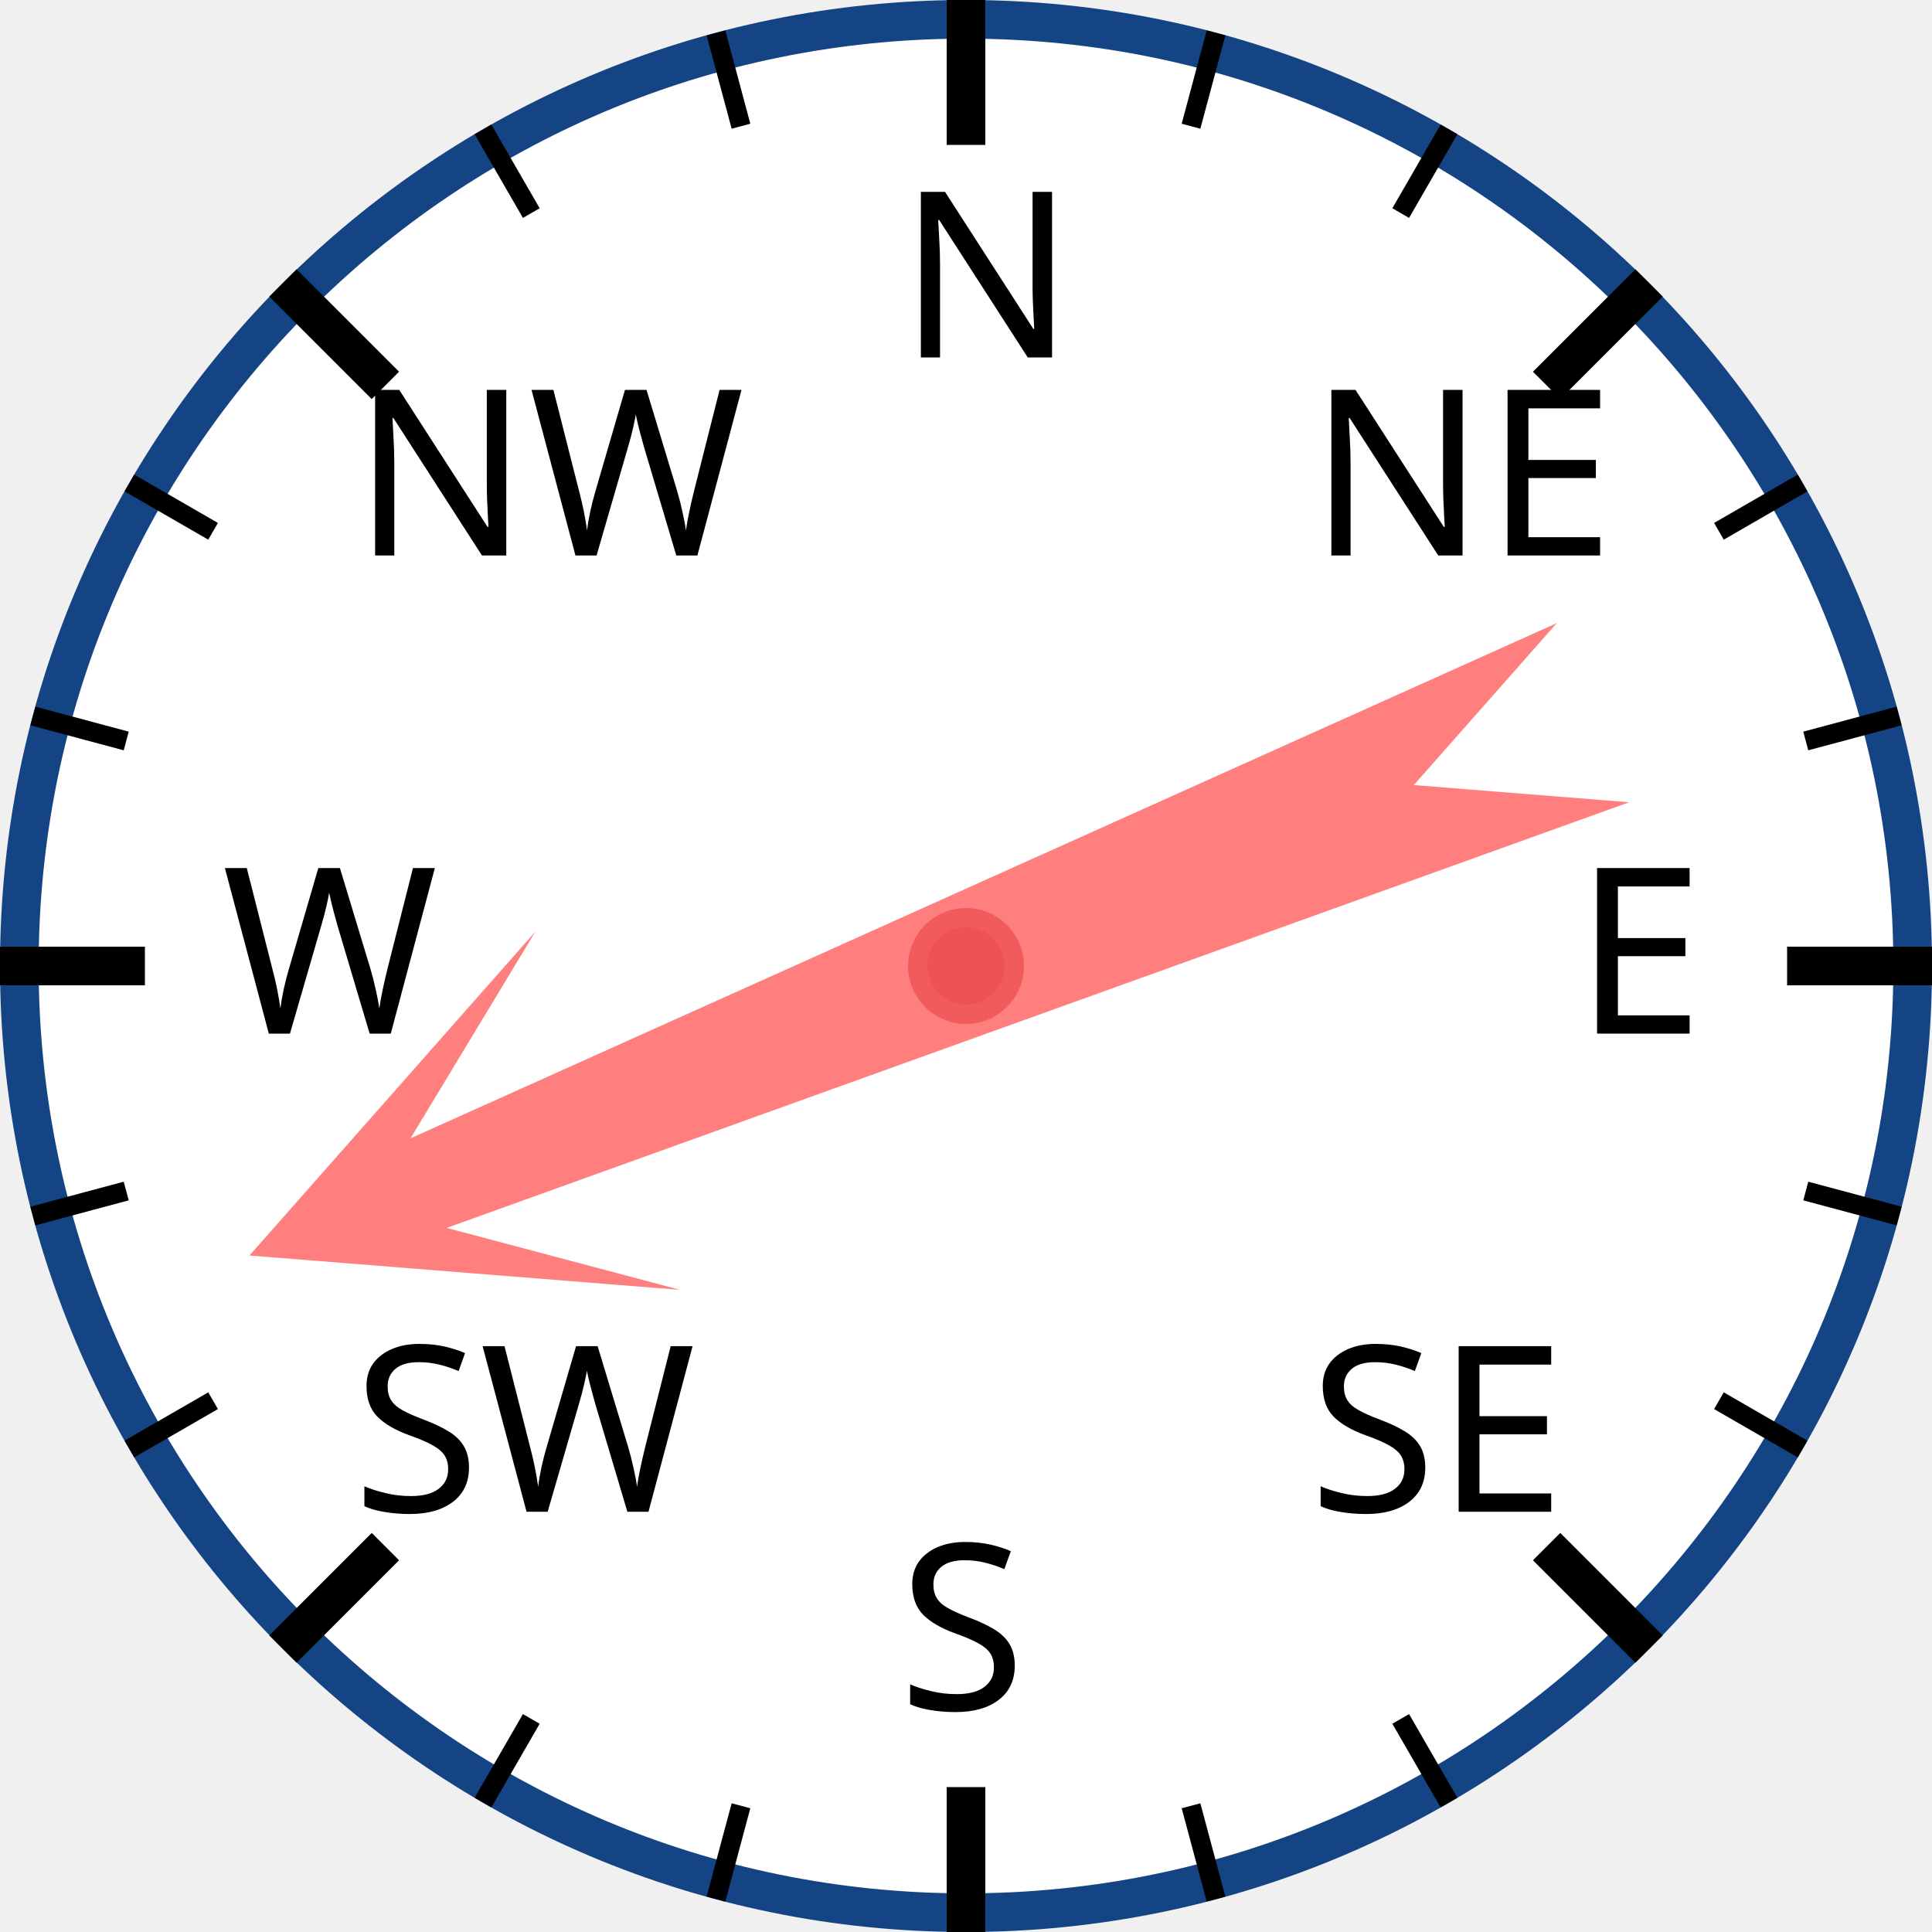
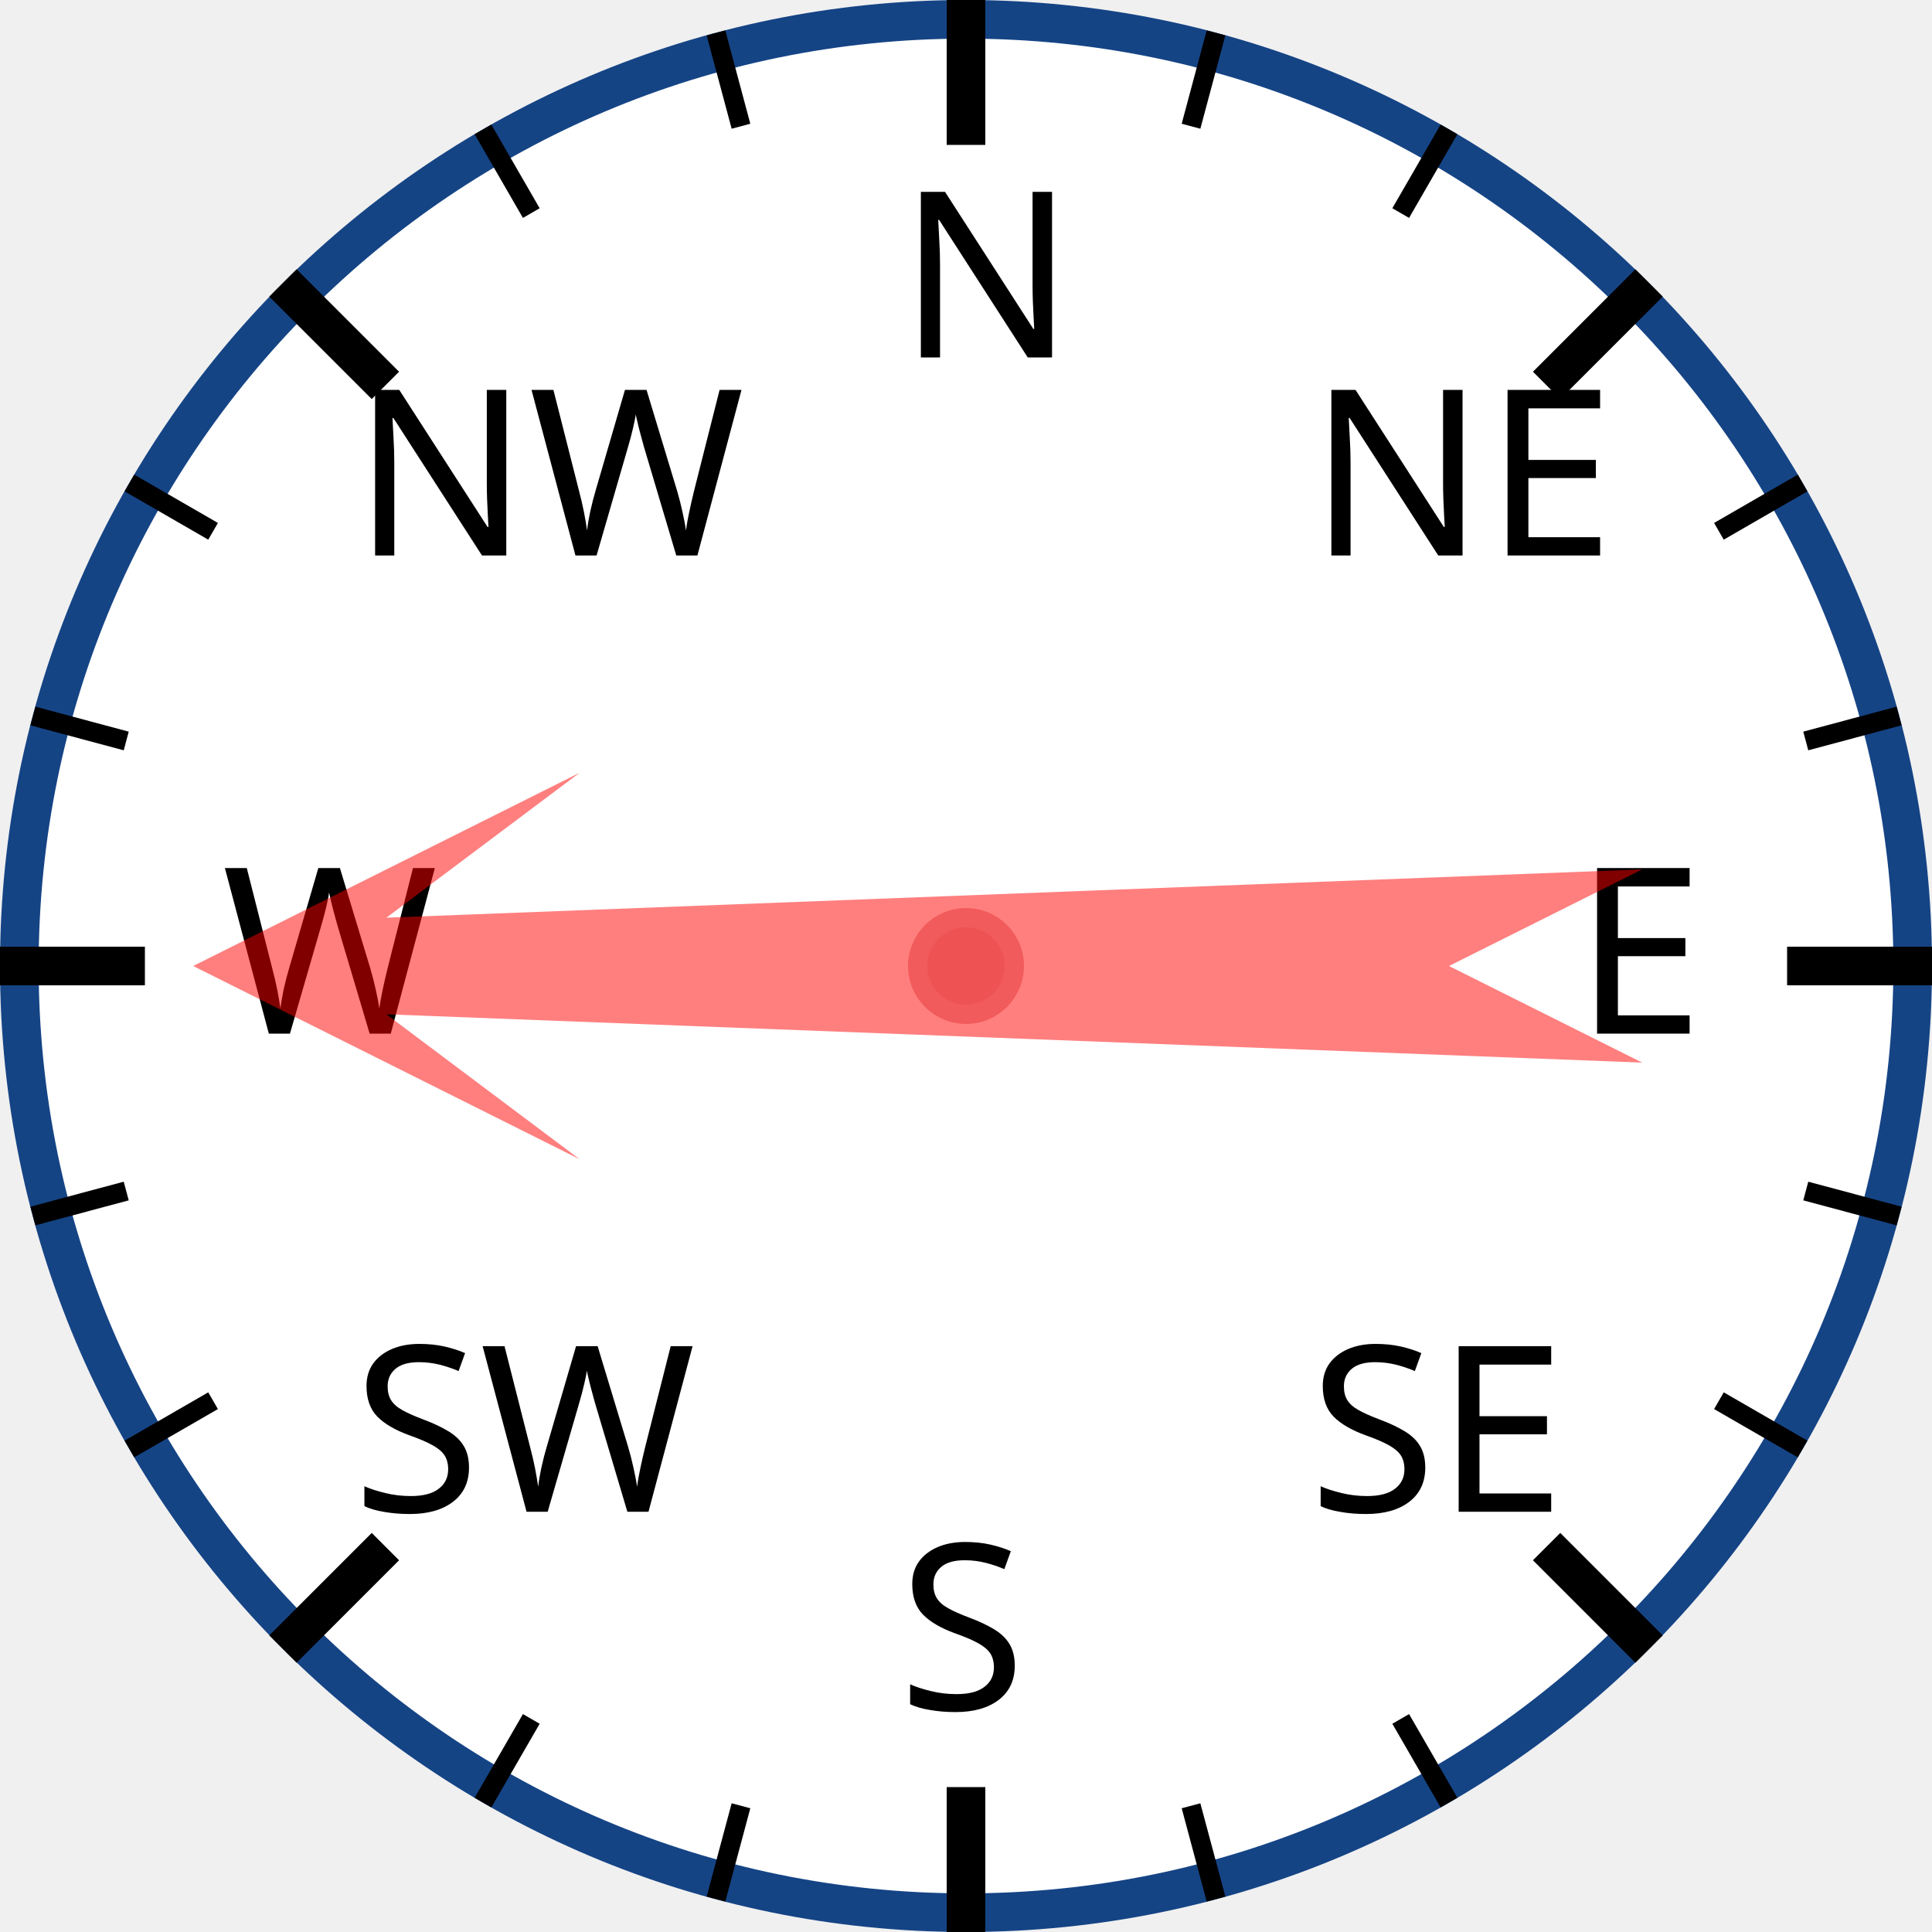
<svg xmlns="http://www.w3.org/2000/svg" width="120px" height="120px" viewBox="0 0 200 200">
  <circle cx="100" cy="100" r="98" style="fill: white; stroke: #154485; stroke-width: 4;" />
  <text x="93.0" y="37.0" style="font-family: sans-serif; font-size: 18pt;">N</text>
  <line x1="100.0" y1="0.0" x2="100.0" y2="15.0" style="stroke: black; stroke-width: 4;" />
  <line x1="74.118" y1="3.407" x2="76.706" y2="13.067" style="stroke: black; stroke-width: 2;" />
  <line x1="50" y1="13.397" x2="55" y2="22.058" style="stroke: black; stroke-width: 2;" />
  <text x="36.503" y="57.503" style="font-family: sans-serif; font-size: 18pt;">NW</text>
  <line x1="29.289" y1="29.289" x2="39.896" y2="39.896" style="stroke: black; stroke-width: 4;" />
  <line x1="13.397" y1="50" x2="22.058" y2="55" style="stroke: black; stroke-width: 2;" />
  <line x1="3.407" y1="74.118" x2="13.067" y2="76.706" style="stroke: black; stroke-width: 2;" />
  <text x="23.0" y="107.0" style="font-family: sans-serif; font-size: 18pt;">W</text>
  <line x1="0.0" y1="100.0" x2="15.0" y2="100.0" style="stroke: black; stroke-width: 4;" />
  <line x1="3.407" y1="125.882" x2="13.067" y2="123.294" style="stroke: black; stroke-width: 2;" />
  <line x1="13.397" y1="150" x2="22.058" y2="145" style="stroke: black; stroke-width: 2;" />
  <text x="36.503" y="156.497" style="font-family: sans-serif; font-size: 18pt;">SW</text>
  <line x1="29.289" y1="170.711" x2="39.896" y2="160.104" style="stroke: black; stroke-width: 4;" />
  <line x1="50" y1="186.603" x2="55" y2="177.942" style="stroke: black; stroke-width: 2;" />
  <line x1="74.118" y1="196.593" x2="76.706" y2="186.933" style="stroke: black; stroke-width: 2;" />
  <text x="93" y="177.0" style="font-family: sans-serif; font-size: 18pt;">S</text>
  <line x1="100" y1="200.0" x2="100" y2="185.0" style="stroke: black; stroke-width: 4;" />
  <line x1="125.882" y1="196.593" x2="123.294" y2="186.933" style="stroke: black; stroke-width: 2;" />
  <line x1="150.0" y1="186.603" x2="145.0" y2="177.942" style="stroke: black; stroke-width: 2;" />
  <text x="135.497" y="156.497" style="font-family: sans-serif; font-size: 18pt;">SE</text>
  <line x1="170.711" y1="170.711" x2="160.104" y2="160.104" style="stroke: black; stroke-width: 4;" />
  <line x1="186.603" y1="150" x2="177.942" y2="145" style="stroke: black; stroke-width: 2;" />
  <line x1="196.593" y1="125.882" x2="186.933" y2="123.294" style="stroke: black; stroke-width: 2;" />
  <text x="163.0" y="107" style="font-family: sans-serif; font-size: 18pt;">E</text>
  <line x1="200.0" y1="100" x2="185.0" y2="100" style="stroke: black; stroke-width: 4;" />
  <line x1="196.593" y1="74.118" x2="186.933" y2="76.706" style="stroke: black; stroke-width: 2;" />
  <line x1="186.603" y1="50" x2="177.942" y2="55" style="stroke: black; stroke-width: 2;" />
  <text x="135.497" y="57.503" style="font-family: sans-serif; font-size: 18pt;">NE</text>
  <line x1="170.711" y1="29.289" x2="160.104" y2="39.896" style="stroke: black; stroke-width: 4;" />
  <line x1="150" y1="13.397" x2="145" y2="22.058" style="stroke: black; stroke-width: 2;" />
  <line x1="125.882" y1="3.407" x2="123.294" y2="13.067" style="stroke: black; stroke-width: 2;" />
-   <polygon points="100 20 120 60 105 40 110 170 100 150 90 170 95 40 80 60" style="fill: red; fill-opacity: 0.5;" transform="rotate(248,100,100)" />
+   <polygon points="100 20 120 60 105 40 110 170 100 150 90 170 95 40 80 60" style="fill: red; fill-opacity: 0.5;" transform="rotate(270,100,100)" />
  <circle cx="100" cy="100" r="5" style="fill: #EE5252; stroke: #F25B5B; stroke-width: 2;" />
</svg>
